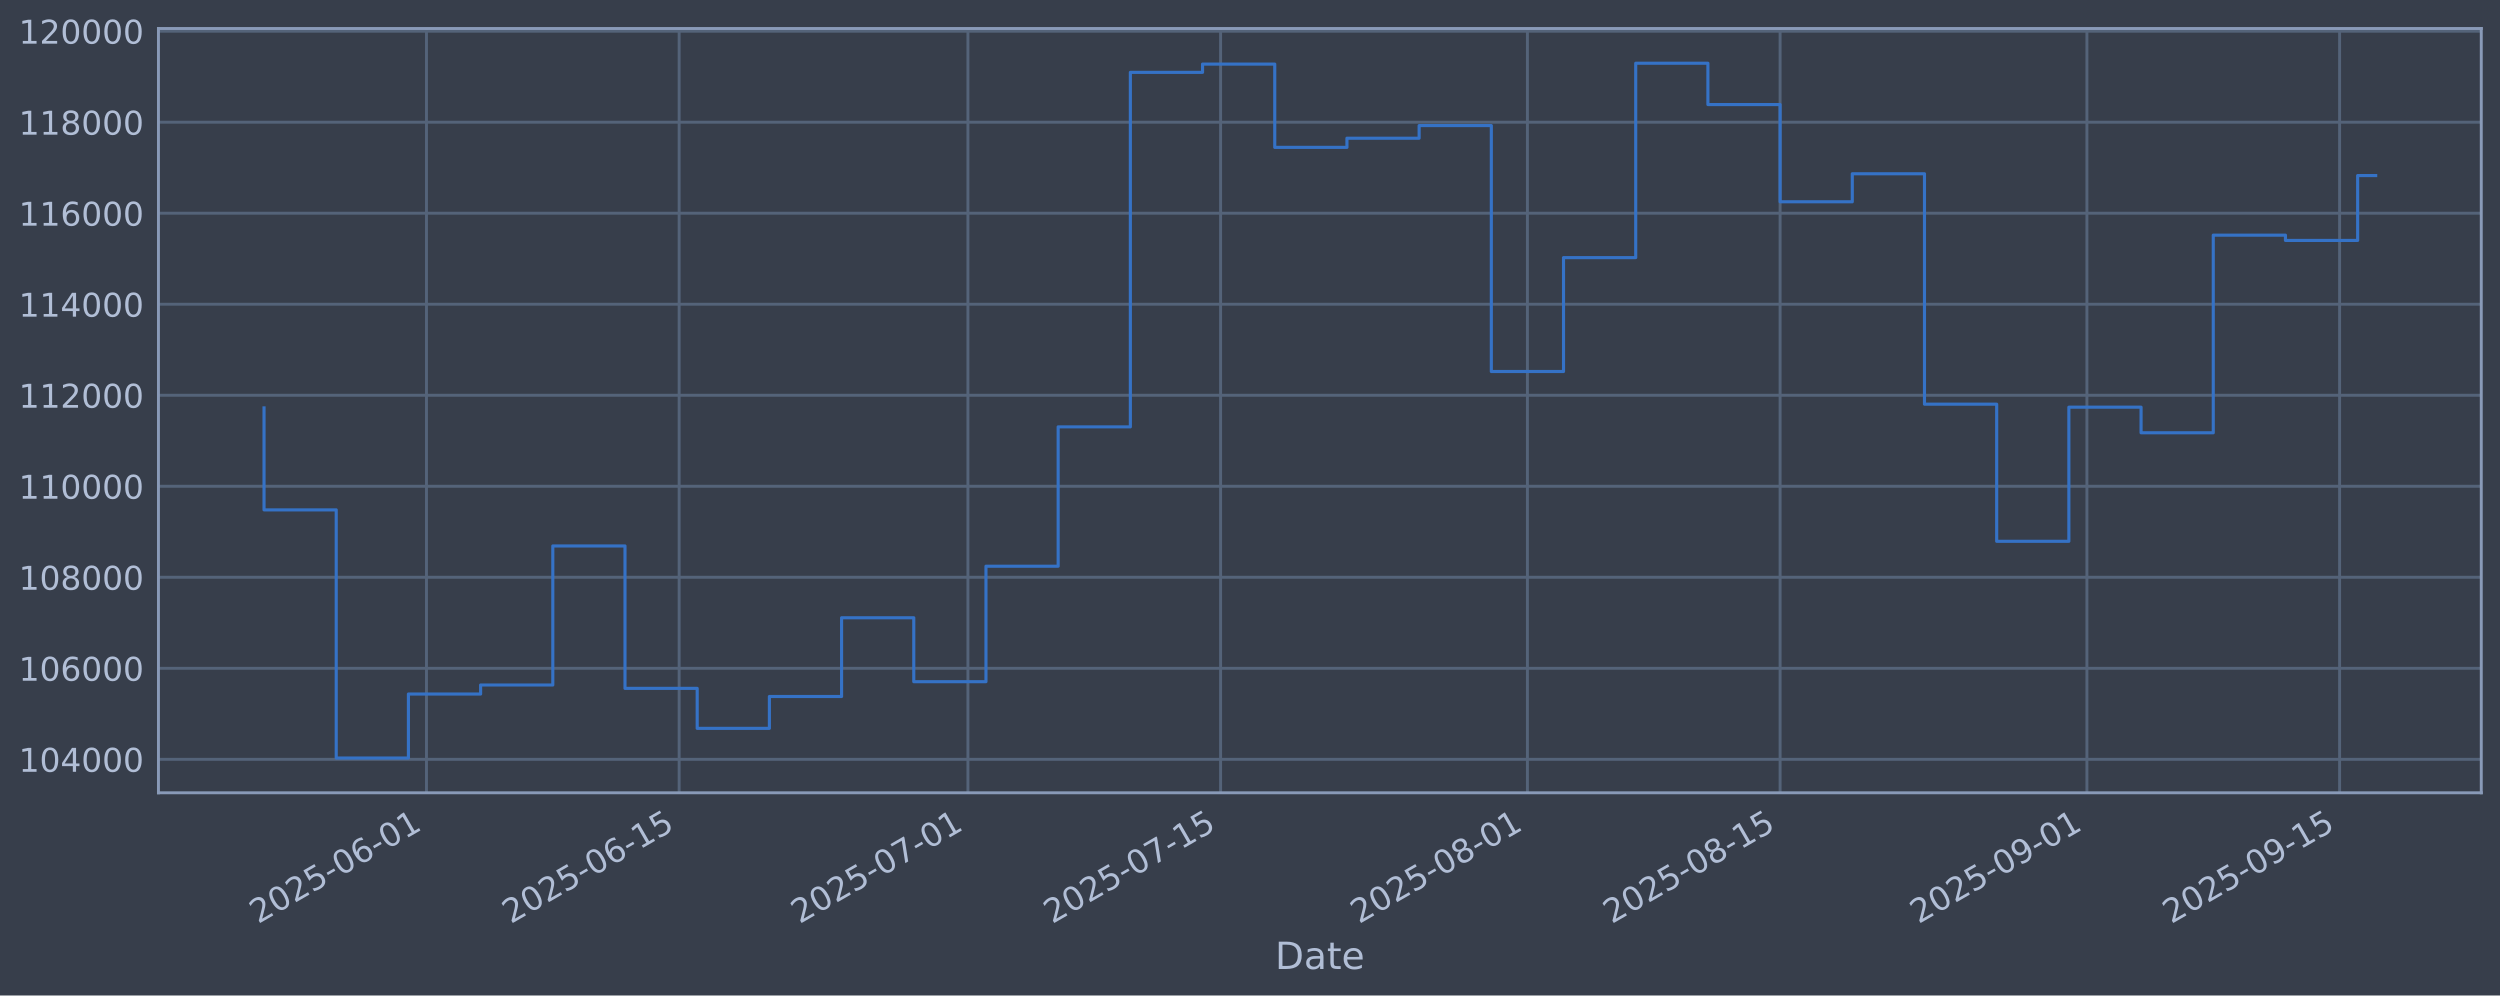
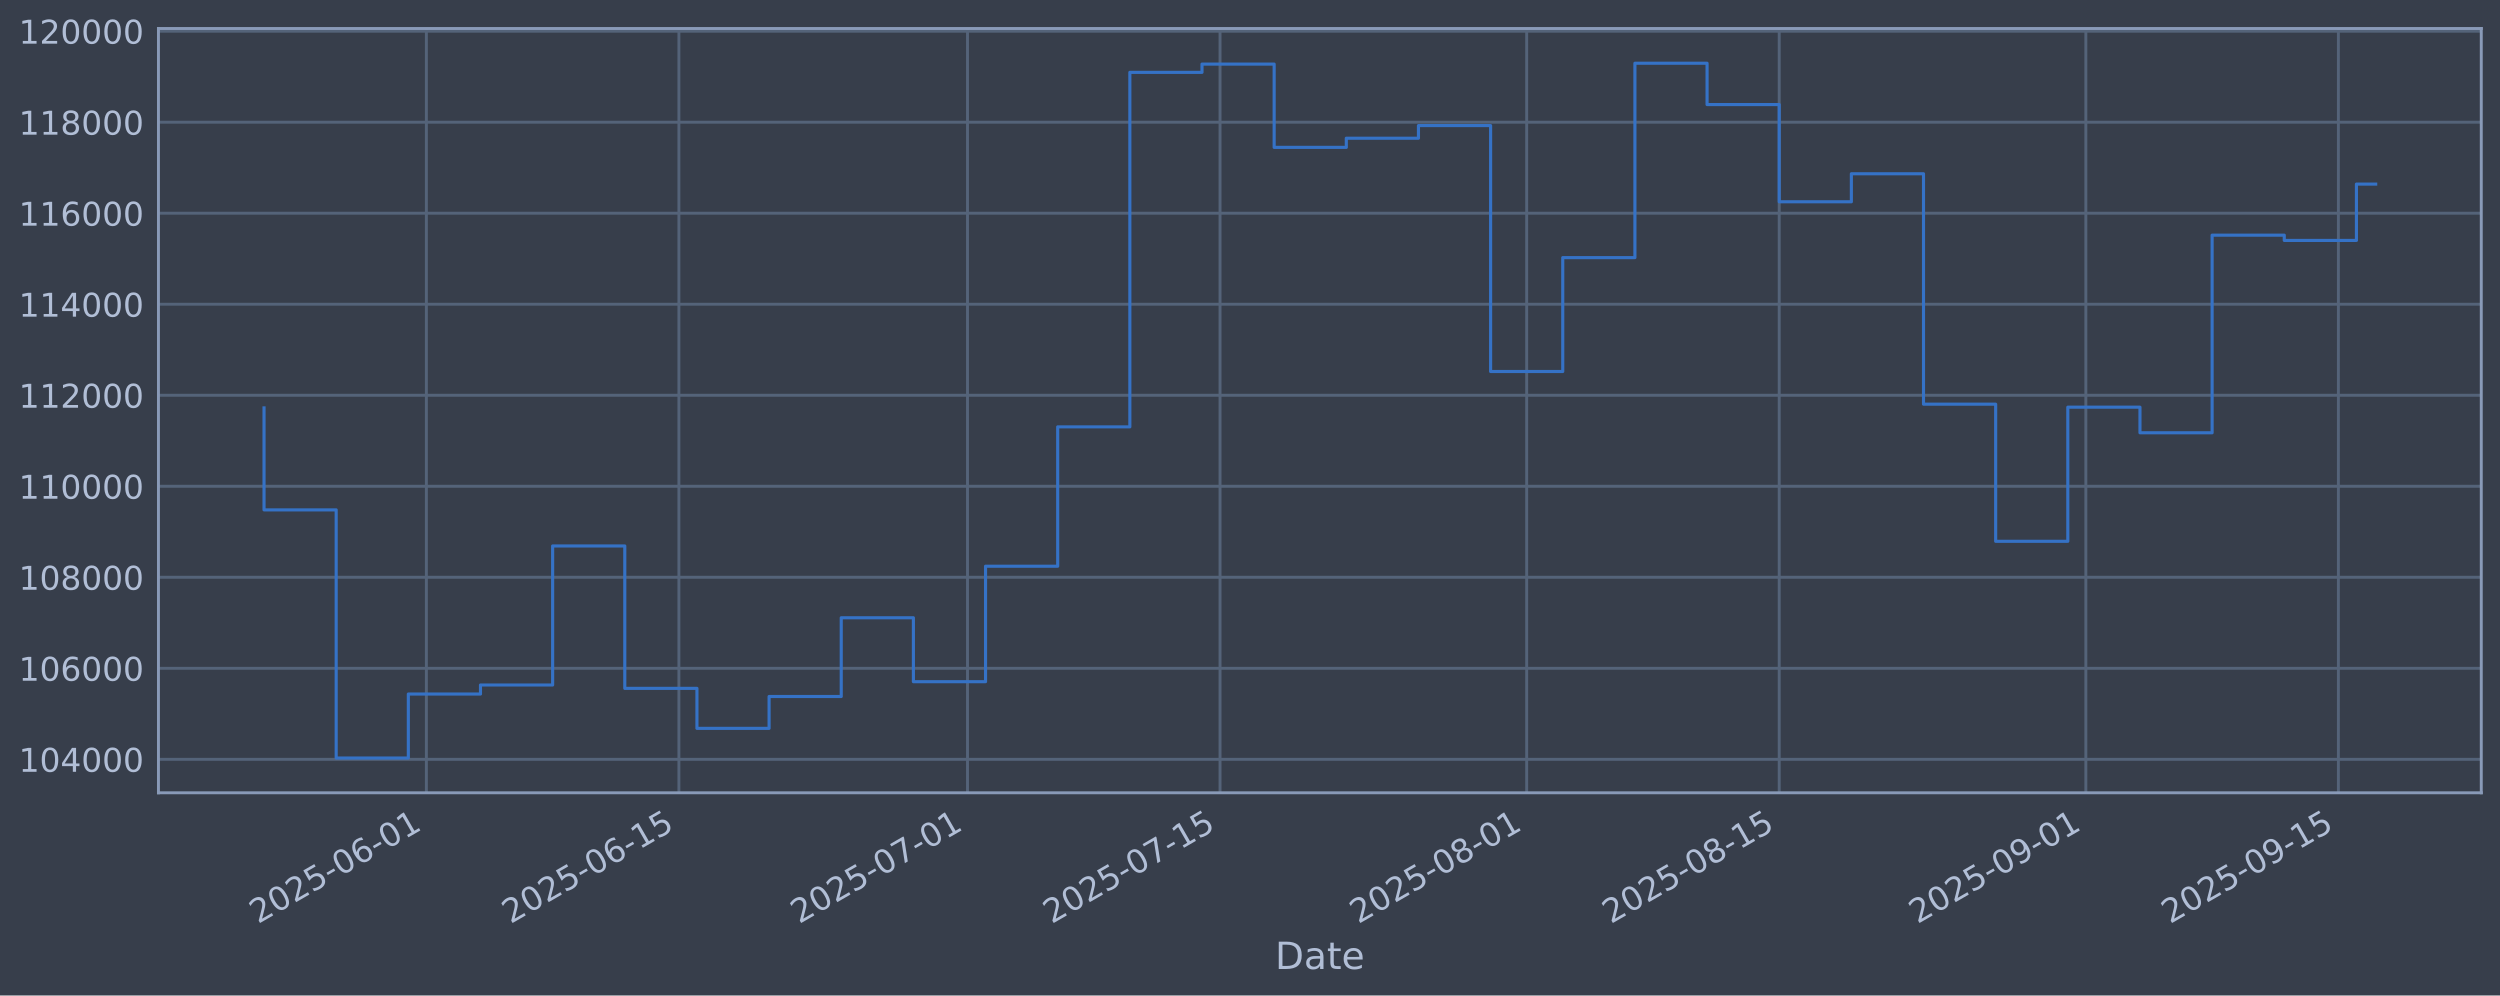
<svg xmlns="http://www.w3.org/2000/svg" xmlns:xlink="http://www.w3.org/1999/xlink" width="960.9pt" height="382.628pt" viewBox="0 0 960.9 382.628" version="1.1">
  <defs>
    <style type="text/css">*{stroke-linejoin: round; stroke-linecap: butt}</style>
  </defs>
  <g id="figure_1">
    <g id="patch_1">
      <path d="M 0 382.628  L 960.9 382.628  L 960.9 0  L 0 0  z " style="fill: #373e4b" />
    </g>
    <g id="axes_1">
      <g id="patch_2">
        <path d="M 60.901 304.718  L 953.701 304.718  L 953.701 10.958  L 60.901 10.958  z " style="fill: #373e4b" />
      </g>
      <g id="matplotlib.axis_1">
        <g id="xtick_1">
          <g id="line2d_1">
-             <path d="M 163.916 304.718  L 163.916 10.958  " clip-path="url(#pcb1941cfa7)" style="fill: none; stroke: #546379; stroke-width: 1.12; stroke-linecap: square" />
+             <path d="M 163.88 304.718  L 163.88 10.958  " clip-path="url(#p475e840b17)" style="fill: none; stroke: #546379; stroke-width: 1.12; stroke-linecap: square" />
          </g>
          <g id="line2d_2" />
          <g id="text_1">
-             <g style="fill: #b1bed6" transform="translate(99.1907 355.2226) rotate(-30) scale(0.126 -0.126)">
+             <g style="fill: #b1bed6" transform="translate(99.15406 355.2226) rotate(-30) scale(0.126 -0.126)">
              <defs>
                <path id="DejaVuSans-32" d="M 1228 531  L 3431 531  L 3431 0  L 469 0  L 469 531  Q 828 903 1448 1529  Q 2069 2156 2228 2338  Q 2531 2678 2651 2914  Q 2772 3150 2772 3378  Q 2772 3750 2511 3984  Q 2250 4219 1831 4219  Q 1534 4219 1204 4116  Q 875 4013 500 3803  L 500 4441  Q 881 4594 1212 4672  Q 1544 4750 1819 4750  Q 2544 4750 2975 4387  Q 3406 4025 3406 3419  Q 3406 3131 3298 2873  Q 3191 2616 2906 2266  Q 2828 2175 2409 1742  Q 1991 1309 1228 531  z " transform="scale(0.015625)" />
                <path id="DejaVuSans-30" d="M 2034 4250  Q 1547 4250 1301 3770  Q 1056 3291 1056 2328  Q 1056 1369 1301 889  Q 1547 409 2034 409  Q 2525 409 2770 889  Q 3016 1369 3016 2328  Q 3016 3291 2770 3770  Q 2525 4250 2034 4250  z M 2034 4750  Q 2819 4750 3233 4129  Q 3647 3509 3647 2328  Q 3647 1150 3233 529  Q 2819 -91 2034 -91  Q 1250 -91 836 529  Q 422 1150 422 2328  Q 422 3509 836 4129  Q 1250 4750 2034 4750  z " transform="scale(0.015625)" />
                <path id="DejaVuSans-35" d="M 691 4666  L 3169 4666  L 3169 4134  L 1269 4134  L 1269 2991  Q 1406 3038 1543 3061  Q 1681 3084 1819 3084  Q 2600 3084 3056 2656  Q 3513 2228 3513 1497  Q 3513 744 3044 326  Q 2575 -91 1722 -91  Q 1428 -91 1123 -41  Q 819 9 494 109  L 494 744  Q 775 591 1075 516  Q 1375 441 1709 441  Q 2250 441 2565 725  Q 2881 1009 2881 1497  Q 2881 1984 2565 2268  Q 2250 2553 1709 2553  Q 1456 2553 1204 2497  Q 953 2441 691 2322  L 691 4666  z " transform="scale(0.015625)" />
                <path id="DejaVuSans-2d" d="M 313 2009  L 1997 2009  L 1997 1497  L 313 1497  L 313 2009  z " transform="scale(0.015625)" />
                <path id="DejaVuSans-36" d="M 2113 2584  Q 1688 2584 1439 2293  Q 1191 2003 1191 1497  Q 1191 994 1439 701  Q 1688 409 2113 409  Q 2538 409 2786 701  Q 3034 994 3034 1497  Q 3034 2003 2786 2293  Q 2538 2584 2113 2584  z M 3366 4563  L 3366 3988  Q 3128 4100 2886 4159  Q 2644 4219 2406 4219  Q 1781 4219 1451 3797  Q 1122 3375 1075 2522  Q 1259 2794 1537 2939  Q 1816 3084 2150 3084  Q 2853 3084 3261 2657  Q 3669 2231 3669 1497  Q 3669 778 3244 343  Q 2819 -91 2113 -91  Q 1303 -91 875 529  Q 447 1150 447 2328  Q 447 3434 972 4092  Q 1497 4750 2381 4750  Q 2619 4750 2861 4703  Q 3103 4656 3366 4563  z " transform="scale(0.015625)" />
                <path id="DejaVuSans-31" d="M 794 531  L 1825 531  L 1825 4091  L 703 3866  L 703 4441  L 1819 4666  L 2450 4666  L 2450 531  L 3481 531  L 3481 0  L 794 0  L 794 531  z " transform="scale(0.015625)" />
              </defs>
              <use xlink:href="#DejaVuSans-32" />
              <use xlink:href="#DejaVuSans-30" transform="translate(63.62305 0)" />
              <use xlink:href="#DejaVuSans-32" transform="translate(127.2461 0)" />
              <use xlink:href="#DejaVuSans-35" transform="translate(190.8691 0)" />
              <use xlink:href="#DejaVuSans-2d" transform="translate(254.4922 0)" />
              <use xlink:href="#DejaVuSans-30" transform="translate(290.5762 0)" />
              <use xlink:href="#DejaVuSans-36" transform="translate(354.1992 0)" />
              <use xlink:href="#DejaVuSans-2d" transform="translate(417.8223 0)" />
              <use xlink:href="#DejaVuSans-30" transform="translate(453.9062 0)" />
              <use xlink:href="#DejaVuSans-31" transform="translate(517.5293 0)" />
            </g>
          </g>
        </g>
        <g id="xtick_2">
          <g id="line2d_3">
-             <path d="M 261.036 304.718  L 261.036 10.958  " clip-path="url(#pcb1941cfa7)" style="fill: none; stroke: #546379; stroke-width: 1.12; stroke-linecap: square" />
+             <path d="M 260.942 304.718  L 260.942 10.958  " clip-path="url(#p475e840b17)" style="fill: none; stroke: #546379; stroke-width: 1.12; stroke-linecap: square" />
          </g>
          <g id="line2d_4" />
          <g id="text_2">
-             <g style="fill: #b1bed6" transform="translate(196.3101 355.2226) rotate(-30) scale(0.126 -0.126)">
+             <g style="fill: #b1bed6" transform="translate(196.2164 355.2226) rotate(-30) scale(0.126 -0.126)">
              <use xlink:href="#DejaVuSans-32" />
              <use xlink:href="#DejaVuSans-30" transform="translate(63.62305 0)" />
              <use xlink:href="#DejaVuSans-32" transform="translate(127.2461 0)" />
              <use xlink:href="#DejaVuSans-35" transform="translate(190.8691 0)" />
              <use xlink:href="#DejaVuSans-2d" transform="translate(254.4922 0)" />
              <use xlink:href="#DejaVuSans-30" transform="translate(290.5762 0)" />
              <use xlink:href="#DejaVuSans-36" transform="translate(354.1992 0)" />
              <use xlink:href="#DejaVuSans-2d" transform="translate(417.8223 0)" />
              <use xlink:href="#DejaVuSans-31" transform="translate(453.9062 0)" />
              <use xlink:href="#DejaVuSans-35" transform="translate(517.5293 0)" />
            </g>
          </g>
        </g>
        <g id="xtick_3">
          <g id="line2d_5">
-             <path d="M 372.029 304.718  L 372.029 10.958  " clip-path="url(#pcb1941cfa7)" style="fill: none; stroke: #546379; stroke-width: 1.12; stroke-linecap: square" />
+             <path d="M 371.87 304.718  L 371.87 10.958  " clip-path="url(#p475e840b17)" style="fill: none; stroke: #546379; stroke-width: 1.12; stroke-linecap: square" />
          </g>
          <g id="line2d_6" />
          <g id="text_3">
-             <g style="fill: #b1bed6" transform="translate(307.3037 355.2226) rotate(-30) scale(0.126 -0.126)">
+             <g style="fill: #b1bed6" transform="translate(307.1449 355.2226) rotate(-30) scale(0.126 -0.126)">
              <defs>
                <path id="DejaVuSans-37" d="M 525 4666  L 3525 4666  L 3525 4397  L 1831 0  L 1172 0  L 2766 4134  L 525 4134  L 525 4666  z " transform="scale(0.015625)" />
              </defs>
              <use xlink:href="#DejaVuSans-32" />
              <use xlink:href="#DejaVuSans-30" transform="translate(63.62305 0)" />
              <use xlink:href="#DejaVuSans-32" transform="translate(127.2461 0)" />
              <use xlink:href="#DejaVuSans-35" transform="translate(190.8691 0)" />
              <use xlink:href="#DejaVuSans-2d" transform="translate(254.4922 0)" />
              <use xlink:href="#DejaVuSans-30" transform="translate(290.5762 0)" />
              <use xlink:href="#DejaVuSans-37" transform="translate(354.1992 0)" />
              <use xlink:href="#DejaVuSans-2d" transform="translate(417.8223 0)" />
              <use xlink:href="#DejaVuSans-30" transform="translate(453.9062 0)" />
              <use xlink:href="#DejaVuSans-31" transform="translate(517.5293 0)" />
            </g>
          </g>
        </g>
        <g id="xtick_4">
          <g id="line2d_7">
-             <path d="M 469.149 304.718  L 469.149 10.958  " clip-path="url(#pcb1941cfa7)" style="fill: none; stroke: #546379; stroke-width: 1.12; stroke-linecap: square" />
+             <path d="M 468.933 304.718  L 468.933 10.958  " clip-path="url(#p475e840b17)" style="fill: none; stroke: #546379; stroke-width: 1.12; stroke-linecap: square" />
          </g>
          <g id="line2d_8" />
          <g id="text_4">
-             <g style="fill: #b1bed6" transform="translate(404.4231 355.2226) rotate(-30) scale(0.126 -0.126)">
+             <g style="fill: #b1bed6" transform="translate(404.2073 355.2226) rotate(-30) scale(0.126 -0.126)">
              <use xlink:href="#DejaVuSans-32" />
              <use xlink:href="#DejaVuSans-30" transform="translate(63.62305 0)" />
              <use xlink:href="#DejaVuSans-32" transform="translate(127.2461 0)" />
              <use xlink:href="#DejaVuSans-35" transform="translate(190.8691 0)" />
              <use xlink:href="#DejaVuSans-2d" transform="translate(254.4922 0)" />
              <use xlink:href="#DejaVuSans-30" transform="translate(290.5762 0)" />
              <use xlink:href="#DejaVuSans-37" transform="translate(354.1992 0)" />
              <use xlink:href="#DejaVuSans-2d" transform="translate(417.8223 0)" />
              <use xlink:href="#DejaVuSans-31" transform="translate(453.9062 0)" />
              <use xlink:href="#DejaVuSans-35" transform="translate(517.5293 0)" />
            </g>
          </g>
        </g>
        <g id="xtick_5">
          <g id="line2d_9">
-             <path d="M 587.079 304.718  L 587.079 10.958  " clip-path="url(#pcb1941cfa7)" style="fill: none; stroke: #546379; stroke-width: 1.12; stroke-linecap: square" />
+             <path d="M 586.794 304.718  L 586.794 10.958  " clip-path="url(#p475e840b17)" style="fill: none; stroke: #546379; stroke-width: 1.12; stroke-linecap: square" />
          </g>
          <g id="line2d_10" />
          <g id="text_5">
-             <g style="fill: #b1bed6" transform="translate(522.3537 355.2226) rotate(-30) scale(0.126 -0.126)">
+             <g style="fill: #b1bed6" transform="translate(522.0688 355.2226) rotate(-30) scale(0.126 -0.126)">
              <defs>
                <path id="DejaVuSans-38" d="M 2034 2216  Q 1584 2216 1326 1975  Q 1069 1734 1069 1313  Q 1069 891 1326 650  Q 1584 409 2034 409  Q 2484 409 2743 651  Q 3003 894 3003 1313  Q 3003 1734 2745 1975  Q 2488 2216 2034 2216  z M 1403 2484  Q 997 2584 770 2862  Q 544 3141 544 3541  Q 544 4100 942 4425  Q 1341 4750 2034 4750  Q 2731 4750 3128 4425  Q 3525 4100 3525 3541  Q 3525 3141 3298 2862  Q 3072 2584 2669 2484  Q 3125 2378 3379 2068  Q 3634 1759 3634 1313  Q 3634 634 3220 271  Q 2806 -91 2034 -91  Q 1263 -91 848 271  Q 434 634 434 1313  Q 434 1759 690 2068  Q 947 2378 1403 2484  z M 1172 3481  Q 1172 3119 1398 2916  Q 1625 2713 2034 2713  Q 2441 2713 2670 2916  Q 2900 3119 2900 3481  Q 2900 3844 2670 4047  Q 2441 4250 2034 4250  Q 1625 4250 1398 4047  Q 1172 3844 1172 3481  z " transform="scale(0.015625)" />
              </defs>
              <use xlink:href="#DejaVuSans-32" />
              <use xlink:href="#DejaVuSans-30" transform="translate(63.62305 0)" />
              <use xlink:href="#DejaVuSans-32" transform="translate(127.2461 0)" />
              <use xlink:href="#DejaVuSans-35" transform="translate(190.8691 0)" />
              <use xlink:href="#DejaVuSans-2d" transform="translate(254.4922 0)" />
              <use xlink:href="#DejaVuSans-30" transform="translate(290.5762 0)" />
              <use xlink:href="#DejaVuSans-38" transform="translate(354.1992 0)" />
              <use xlink:href="#DejaVuSans-2d" transform="translate(417.8223 0)" />
              <use xlink:href="#DejaVuSans-30" transform="translate(453.9062 0)" />
              <use xlink:href="#DejaVuSans-31" transform="translate(517.5293 0)" />
            </g>
          </g>
        </g>
        <g id="xtick_6">
          <g id="line2d_11">
-             <path d="M 684.199 304.718  L 684.199 10.958  " clip-path="url(#pcb1941cfa7)" style="fill: none; stroke: #546379; stroke-width: 1.12; stroke-linecap: square" />
+             <path d="M 683.857 304.718  L 683.857 10.958  " clip-path="url(#p475e840b17)" style="fill: none; stroke: #546379; stroke-width: 1.12; stroke-linecap: square" />
          </g>
          <g id="line2d_12" />
          <g id="text_6">
-             <g style="fill: #b1bed6" transform="translate(619.4731 355.2226) rotate(-30) scale(0.126 -0.126)">
+             <g style="fill: #b1bed6" transform="translate(619.1311 355.2226) rotate(-30) scale(0.126 -0.126)">
              <use xlink:href="#DejaVuSans-32" />
              <use xlink:href="#DejaVuSans-30" transform="translate(63.62305 0)" />
              <use xlink:href="#DejaVuSans-32" transform="translate(127.2461 0)" />
              <use xlink:href="#DejaVuSans-35" transform="translate(190.8691 0)" />
              <use xlink:href="#DejaVuSans-2d" transform="translate(254.4922 0)" />
              <use xlink:href="#DejaVuSans-30" transform="translate(290.5762 0)" />
              <use xlink:href="#DejaVuSans-38" transform="translate(354.1992 0)" />
              <use xlink:href="#DejaVuSans-2d" transform="translate(417.8223 0)" />
              <use xlink:href="#DejaVuSans-31" transform="translate(453.9062 0)" />
              <use xlink:href="#DejaVuSans-35" transform="translate(517.5293 0)" />
            </g>
          </g>
        </g>
        <g id="xtick_7">
          <g id="line2d_13">
-             <path d="M 802.129 304.718  L 802.129 10.958  " clip-path="url(#pcb1941cfa7)" style="fill: none; stroke: #546379; stroke-width: 1.12; stroke-linecap: square" />
+             <path d="M 801.718 304.718  L 801.718 10.958  " clip-path="url(#p475e840b17)" style="fill: none; stroke: #546379; stroke-width: 1.12; stroke-linecap: square" />
          </g>
          <g id="line2d_14" />
          <g id="text_7">
-             <g style="fill: #b1bed6" transform="translate(737.4038 355.2226) rotate(-30) scale(0.126 -0.126)">
+             <g style="fill: #b1bed6" transform="translate(736.9926 355.2226) rotate(-30) scale(0.126 -0.126)">
              <defs>
                <path id="DejaVuSans-39" d="M 703 97  L 703 672  Q 941 559 1184 500  Q 1428 441 1663 441  Q 2288 441 2617 861  Q 2947 1281 2994 2138  Q 2813 1869 2534 1725  Q 2256 1581 1919 1581  Q 1219 1581 811 2004  Q 403 2428 403 3163  Q 403 3881 828 4315  Q 1253 4750 1959 4750  Q 2769 4750 3195 4129  Q 3622 3509 3622 2328  Q 3622 1225 3098 567  Q 2575 -91 1691 -91  Q 1453 -91 1209 -44  Q 966 3 703 97  z M 1959 2075  Q 2384 2075 2632 2365  Q 2881 2656 2881 3163  Q 2881 3666 2632 3958  Q 2384 4250 1959 4250  Q 1534 4250 1286 3958  Q 1038 3666 1038 3163  Q 1038 2656 1286 2365  Q 1534 2075 1959 2075  z " transform="scale(0.015625)" />
              </defs>
              <use xlink:href="#DejaVuSans-32" />
              <use xlink:href="#DejaVuSans-30" transform="translate(63.62305 0)" />
              <use xlink:href="#DejaVuSans-32" transform="translate(127.2461 0)" />
              <use xlink:href="#DejaVuSans-35" transform="translate(190.8691 0)" />
              <use xlink:href="#DejaVuSans-2d" transform="translate(254.4922 0)" />
              <use xlink:href="#DejaVuSans-30" transform="translate(290.5762 0)" />
              <use xlink:href="#DejaVuSans-39" transform="translate(354.1992 0)" />
              <use xlink:href="#DejaVuSans-2d" transform="translate(417.8223 0)" />
              <use xlink:href="#DejaVuSans-30" transform="translate(453.9062 0)" />
              <use xlink:href="#DejaVuSans-31" transform="translate(517.5293 0)" />
            </g>
          </g>
        </g>
        <g id="xtick_8">
          <g id="line2d_15">
-             <path d="M 899.249 304.718  L 899.249 10.958  " clip-path="url(#pcb1941cfa7)" style="fill: none; stroke: #546379; stroke-width: 1.12; stroke-linecap: square" />
+             <path d="M 898.781 304.718  L 898.781 10.958  " clip-path="url(#p475e840b17)" style="fill: none; stroke: #546379; stroke-width: 1.12; stroke-linecap: square" />
          </g>
          <g id="line2d_16" />
          <g id="text_8">
-             <g style="fill: #b1bed6" transform="translate(834.5232 355.2226) rotate(-30) scale(0.126 -0.126)">
+             <g style="fill: #b1bed6" transform="translate(834.055 355.2226) rotate(-30) scale(0.126 -0.126)">
              <use xlink:href="#DejaVuSans-32" />
              <use xlink:href="#DejaVuSans-30" transform="translate(63.62305 0)" />
              <use xlink:href="#DejaVuSans-32" transform="translate(127.2461 0)" />
              <use xlink:href="#DejaVuSans-35" transform="translate(190.8691 0)" />
              <use xlink:href="#DejaVuSans-2d" transform="translate(254.4922 0)" />
              <use xlink:href="#DejaVuSans-30" transform="translate(290.5762 0)" />
              <use xlink:href="#DejaVuSans-39" transform="translate(354.1992 0)" />
              <use xlink:href="#DejaVuSans-2d" transform="translate(417.8223 0)" />
              <use xlink:href="#DejaVuSans-31" transform="translate(453.9062 0)" />
              <use xlink:href="#DejaVuSans-35" transform="translate(517.5293 0)" />
            </g>
          </g>
        </g>
        <g id="text_9">
          <g style="fill: #b1bed6" transform="translate(490.0914 372.4337) scale(0.144 -0.144)">
            <defs>
              <path id="DejaVuSans-44" d="M 1259 4147  L 1259 519  L 2022 519  Q 2988 519 3436 956  Q 3884 1394 3884 2338  Q 3884 3275 3436 3711  Q 2988 4147 2022 4147  L 1259 4147  z M 628 4666  L 1925 4666  Q 3281 4666 3915 4102  Q 4550 3538 4550 2338  Q 4550 1131 3912 565  Q 3275 0 1925 0  L 628 0  L 628 4666  z " transform="scale(0.015625)" />
              <path id="DejaVuSans-61" d="M 2194 1759  Q 1497 1759 1228 1600  Q 959 1441 959 1056  Q 959 750 1161 570  Q 1363 391 1709 391  Q 2188 391 2477 730  Q 2766 1069 2766 1631  L 2766 1759  L 2194 1759  z M 3341 1997  L 3341 0  L 2766 0  L 2766 531  Q 2569 213 2275 61  Q 1981 -91 1556 -91  Q 1019 -91 701 211  Q 384 513 384 1019  Q 384 1609 779 1909  Q 1175 2209 1959 2209  L 2766 2209  L 2766 2266  Q 2766 2663 2505 2880  Q 2244 3097 1772 3097  Q 1472 3097 1187 3025  Q 903 2953 641 2809  L 641 3341  Q 956 3463 1253 3523  Q 1550 3584 1831 3584  Q 2591 3584 2966 3190  Q 3341 2797 3341 1997  z " transform="scale(0.015625)" />
              <path id="DejaVuSans-74" d="M 1172 4494  L 1172 3500  L 2356 3500  L 2356 3053  L 1172 3053  L 1172 1153  Q 1172 725 1289 603  Q 1406 481 1766 481  L 2356 481  L 2356 0  L 1766 0  Q 1100 0 847 248  Q 594 497 594 1153  L 594 3053  L 172 3053  L 172 3500  L 594 3500  L 594 4494  L 1172 4494  z " transform="scale(0.015625)" />
              <path id="DejaVuSans-65" d="M 3597 1894  L 3597 1613  L 953 1613  Q 991 1019 1311 708  Q 1631 397 2203 397  Q 2534 397 2845 478  Q 3156 559 3463 722  L 3463 178  Q 3153 47 2828 -22  Q 2503 -91 2169 -91  Q 1331 -91 842 396  Q 353 884 353 1716  Q 353 2575 817 3079  Q 1281 3584 2069 3584  Q 2775 3584 3186 3129  Q 3597 2675 3597 1894  z M 3022 2063  Q 3016 2534 2758 2815  Q 2500 3097 2075 3097  Q 1594 3097 1305 2825  Q 1016 2553 972 2059  L 3022 2063  z " transform="scale(0.015625)" />
            </defs>
            <use xlink:href="#DejaVuSans-44" />
            <use xlink:href="#DejaVuSans-61" transform="translate(77.00195 0)" />
            <use xlink:href="#DejaVuSans-74" transform="translate(138.2812 0)" />
            <use xlink:href="#DejaVuSans-65" transform="translate(177.4902 0)" />
          </g>
        </g>
      </g>
      <g id="matplotlib.axis_2">
        <g id="ytick_1">
          <g id="line2d_17">
-             <path d="M 60.901 291.85  L 953.701 291.85  " clip-path="url(#pcb1941cfa7)" style="fill: none; stroke: #546379; stroke-width: 1.12; stroke-linecap: square" />
+             <path d="M 60.901 291.85  L 953.701 291.85  " clip-path="url(#p475e840b17)" style="fill: none; stroke: #546379; stroke-width: 1.12; stroke-linecap: square" />
          </g>
          <g id="line2d_18" />
          <g id="text_10">
            <g style="fill: #b1bed6" transform="translate(7.2 296.6367) scale(0.126 -0.126)">
              <defs>
                <path id="DejaVuSans-34" d="M 2419 4116  L 825 1625  L 2419 1625  L 2419 4116  z M 2253 4666  L 3047 4666  L 3047 1625  L 3713 1625  L 3713 1100  L 3047 1100  L 3047 0  L 2419 0  L 2419 1100  L 313 1100  L 313 1709  L 2253 4666  z " transform="scale(0.015625)" />
              </defs>
              <use xlink:href="#DejaVuSans-31" />
              <use xlink:href="#DejaVuSans-30" transform="translate(63.62305 0)" />
              <use xlink:href="#DejaVuSans-34" transform="translate(127.2461 0)" />
              <use xlink:href="#DejaVuSans-30" transform="translate(190.8691 0)" />
              <use xlink:href="#DejaVuSans-30" transform="translate(254.4922 0)" />
              <use xlink:href="#DejaVuSans-30" transform="translate(318.1152 0)" />
            </g>
          </g>
        </g>
        <g id="ytick_2">
          <g id="line2d_19">
-             <path d="M 60.901 256.867  L 953.701 256.867  " clip-path="url(#pcb1941cfa7)" style="fill: none; stroke: #546379; stroke-width: 1.12; stroke-linecap: square" />
+             <path d="M 60.901 256.867  L 953.701 256.867  " clip-path="url(#p475e840b17)" style="fill: none; stroke: #546379; stroke-width: 1.12; stroke-linecap: square" />
          </g>
          <g id="line2d_20" />
          <g id="text_11">
            <g style="fill: #b1bed6" transform="translate(7.2 261.6538) scale(0.126 -0.126)">
              <use xlink:href="#DejaVuSans-31" />
              <use xlink:href="#DejaVuSans-30" transform="translate(63.62305 0)" />
              <use xlink:href="#DejaVuSans-36" transform="translate(127.2461 0)" />
              <use xlink:href="#DejaVuSans-30" transform="translate(190.8691 0)" />
              <use xlink:href="#DejaVuSans-30" transform="translate(254.4922 0)" />
              <use xlink:href="#DejaVuSans-30" transform="translate(318.1152 0)" />
            </g>
          </g>
        </g>
        <g id="ytick_3">
          <g id="line2d_21">
-             <path d="M 60.901 221.884  L 953.701 221.884  " clip-path="url(#pcb1941cfa7)" style="fill: none; stroke: #546379; stroke-width: 1.12; stroke-linecap: square" />
+             <path d="M 60.901 221.884  L 953.701 221.884  " clip-path="url(#p475e840b17)" style="fill: none; stroke: #546379; stroke-width: 1.12; stroke-linecap: square" />
          </g>
          <g id="line2d_22" />
          <g id="text_12">
            <g style="fill: #b1bed6" transform="translate(7.2 226.671) scale(0.126 -0.126)">
              <use xlink:href="#DejaVuSans-31" />
              <use xlink:href="#DejaVuSans-30" transform="translate(63.62305 0)" />
              <use xlink:href="#DejaVuSans-38" transform="translate(127.2461 0)" />
              <use xlink:href="#DejaVuSans-30" transform="translate(190.8691 0)" />
              <use xlink:href="#DejaVuSans-30" transform="translate(254.4922 0)" />
              <use xlink:href="#DejaVuSans-30" transform="translate(318.1152 0)" />
            </g>
          </g>
        </g>
        <g id="ytick_4">
          <g id="line2d_23">
-             <path d="M 60.901 186.901  L 953.701 186.901  " clip-path="url(#pcb1941cfa7)" style="fill: none; stroke: #546379; stroke-width: 1.12; stroke-linecap: square" />
+             <path d="M 60.901 186.901  L 953.701 186.901  " clip-path="url(#p475e840b17)" style="fill: none; stroke: #546379; stroke-width: 1.12; stroke-linecap: square" />
          </g>
          <g id="line2d_24" />
          <g id="text_13">
            <g style="fill: #b1bed6" transform="translate(7.2 191.6882) scale(0.126 -0.126)">
              <use xlink:href="#DejaVuSans-31" />
              <use xlink:href="#DejaVuSans-31" transform="translate(63.62305 0)" />
              <use xlink:href="#DejaVuSans-30" transform="translate(127.2461 0)" />
              <use xlink:href="#DejaVuSans-30" transform="translate(190.8691 0)" />
              <use xlink:href="#DejaVuSans-30" transform="translate(254.4922 0)" />
              <use xlink:href="#DejaVuSans-30" transform="translate(318.1152 0)" />
            </g>
          </g>
        </g>
        <g id="ytick_5">
          <g id="line2d_25">
-             <path d="M 60.901 151.918  L 953.701 151.918  " clip-path="url(#pcb1941cfa7)" style="fill: none; stroke: #546379; stroke-width: 1.12; stroke-linecap: square" />
+             <path d="M 60.901 151.918  L 953.701 151.918  " clip-path="url(#p475e840b17)" style="fill: none; stroke: #546379; stroke-width: 1.12; stroke-linecap: square" />
          </g>
          <g id="line2d_26" />
          <g id="text_14">
            <g style="fill: #b1bed6" transform="translate(7.2 156.7053) scale(0.126 -0.126)">
              <use xlink:href="#DejaVuSans-31" />
              <use xlink:href="#DejaVuSans-31" transform="translate(63.62305 0)" />
              <use xlink:href="#DejaVuSans-32" transform="translate(127.2461 0)" />
              <use xlink:href="#DejaVuSans-30" transform="translate(190.8691 0)" />
              <use xlink:href="#DejaVuSans-30" transform="translate(254.4922 0)" />
              <use xlink:href="#DejaVuSans-30" transform="translate(318.1152 0)" />
            </g>
          </g>
        </g>
        <g id="ytick_6">
          <g id="line2d_27">
-             <path d="M 60.901 116.936  L 953.701 116.936  " clip-path="url(#pcb1941cfa7)" style="fill: none; stroke: #546379; stroke-width: 1.12; stroke-linecap: square" />
+             <path d="M 60.901 116.936  L 953.701 116.936  " clip-path="url(#p475e840b17)" style="fill: none; stroke: #546379; stroke-width: 1.12; stroke-linecap: square" />
          </g>
          <g id="line2d_28" />
          <g id="text_15">
            <g style="fill: #b1bed6" transform="translate(7.2 121.7225) scale(0.126 -0.126)">
              <use xlink:href="#DejaVuSans-31" />
              <use xlink:href="#DejaVuSans-31" transform="translate(63.62305 0)" />
              <use xlink:href="#DejaVuSans-34" transform="translate(127.2461 0)" />
              <use xlink:href="#DejaVuSans-30" transform="translate(190.8691 0)" />
              <use xlink:href="#DejaVuSans-30" transform="translate(254.4922 0)" />
              <use xlink:href="#DejaVuSans-30" transform="translate(318.1152 0)" />
            </g>
          </g>
        </g>
        <g id="ytick_7">
          <g id="line2d_29">
-             <path d="M 60.901 81.953  L 953.701 81.953  " clip-path="url(#pcb1941cfa7)" style="fill: none; stroke: #546379; stroke-width: 1.12; stroke-linecap: square" />
+             <path d="M 60.901 81.953  L 953.701 81.953  " clip-path="url(#p475e840b17)" style="fill: none; stroke: #546379; stroke-width: 1.12; stroke-linecap: square" />
          </g>
          <g id="line2d_30" />
          <g id="text_16">
            <g style="fill: #b1bed6" transform="translate(7.2 86.73969) scale(0.126 -0.126)">
              <use xlink:href="#DejaVuSans-31" />
              <use xlink:href="#DejaVuSans-31" transform="translate(63.62305 0)" />
              <use xlink:href="#DejaVuSans-36" transform="translate(127.2461 0)" />
              <use xlink:href="#DejaVuSans-30" transform="translate(190.8691 0)" />
              <use xlink:href="#DejaVuSans-30" transform="translate(254.4922 0)" />
              <use xlink:href="#DejaVuSans-30" transform="translate(318.1152 0)" />
            </g>
          </g>
        </g>
        <g id="ytick_8">
          <g id="line2d_31">
-             <path d="M 60.901 46.97  L 953.701 46.97  " clip-path="url(#pcb1941cfa7)" style="fill: none; stroke: #546379; stroke-width: 1.12; stroke-linecap: square" />
+             <path d="M 60.901 46.97  L 953.701 46.97  " clip-path="url(#p475e840b17)" style="fill: none; stroke: #546379; stroke-width: 1.12; stroke-linecap: square" />
          </g>
          <g id="line2d_32" />
          <g id="text_17">
            <g style="fill: #b1bed6" transform="translate(7.2 51.75686) scale(0.126 -0.126)">
              <use xlink:href="#DejaVuSans-31" />
              <use xlink:href="#DejaVuSans-31" transform="translate(63.62305 0)" />
              <use xlink:href="#DejaVuSans-38" transform="translate(127.2461 0)" />
              <use xlink:href="#DejaVuSans-30" transform="translate(190.8691 0)" />
              <use xlink:href="#DejaVuSans-30" transform="translate(254.4922 0)" />
              <use xlink:href="#DejaVuSans-30" transform="translate(318.1152 0)" />
            </g>
          </g>
        </g>
        <g id="ytick_9">
          <g id="line2d_33">
-             <path d="M 60.901 11.987  L 953.701 11.987  " clip-path="url(#pcb1941cfa7)" style="fill: none; stroke: #546379; stroke-width: 1.12; stroke-linecap: square" />
+             <path d="M 60.901 11.987  L 953.701 11.987  " clip-path="url(#p475e840b17)" style="fill: none; stroke: #546379; stroke-width: 1.12; stroke-linecap: square" />
          </g>
          <g id="line2d_34" />
          <g id="text_18">
            <g style="fill: #b1bed6" transform="translate(7.2 16.77403) scale(0.126 -0.126)">
              <use xlink:href="#DejaVuSans-31" />
              <use xlink:href="#DejaVuSans-32" transform="translate(63.62305 0)" />
              <use xlink:href="#DejaVuSans-30" transform="translate(127.2461 0)" />
              <use xlink:href="#DejaVuSans-30" transform="translate(190.8691 0)" />
              <use xlink:href="#DejaVuSans-30" transform="translate(254.4922 0)" />
              <use xlink:href="#DejaVuSans-30" transform="translate(318.1152 0)" />
            </g>
          </g>
        </g>
      </g>
      <g id="line2d_35">
-         <path d="M 101.482 156.778  L 101.482 195.974  L 129.231 195.974  L 129.231 291.366  L 156.979 291.366  L 156.979 266.759  L 184.728 266.759  L 184.728 263.286  L 212.476 263.286  L 212.476 209.841  L 240.224 209.841  L 240.224 264.586  L 267.973 264.586  L 267.973 279.95  L 295.721 279.95  L 295.721 267.706  L 323.469 267.706  L 323.469 237.446  L 351.218 237.446  L 351.218 262.012  L 378.966 262.012  L 378.966 217.631  L 406.715 217.631  L 406.715 164.07  L 434.463 164.07  L 434.463 27.81  L 462.211 27.81  L 462.211 24.636  L 489.96 24.636  L 489.96 56.646  L 517.708 56.646  L 517.708 53.121  L 545.457 53.121  L 545.457 48.272  L 573.205 48.272  L 573.205 142.793  L 600.953 142.793  L 600.953 99.016  L 628.702 99.016  L 628.702 24.311  L 656.45 24.311  L 656.45 40.185  L 684.199 40.185  L 684.199 77.56  L 711.947 77.56  L 711.947 66.788  L 739.695 66.788  L 739.695 155.356  L 767.444 155.356  L 767.444 208.052  L 795.192 208.052  L 795.192 156.509  L 822.941 156.509  L 822.941 166.341  L 850.689 166.341  L 850.689 90.389  L 878.437 90.389  L 878.437 92.406  L 906.186 92.406  L 906.186 67.486  L 913.119 67.486  " clip-path="url(#pcb1941cfa7)" style="fill: none; stroke: #3572c6; stroke-width: 1.2; stroke-linecap: square" />
+         <path d="M 101.482 156.778  L 101.482 195.974  L 129.214 195.974  L 129.214 291.366  L 156.947 291.366  L 156.947 266.759  L 184.679 266.759  L 184.679 263.286  L 212.411 263.286  L 212.411 209.841  L 240.143 209.841  L 240.143 264.586  L 267.875 264.586  L 267.875 279.95  L 295.607 279.95  L 295.607 267.706  L 323.339 267.706  L 323.339 237.446  L 351.071 237.446  L 351.071 262.012  L 378.803 262.012  L 378.803 217.631  L 406.536 217.631  L 406.536 164.07  L 434.268 164.07  L 434.268 27.81  L 462 27.81  L 462 24.636  L 489.732 24.636  L 489.732 56.646  L 517.464 56.646  L 517.464 53.121  L 545.196 53.121  L 545.196 48.272  L 572.928 48.272  L 572.928 142.793  L 600.66 142.793  L 600.66 99.016  L 628.392 99.016  L 628.392 24.311  L 656.125 24.311  L 656.125 40.185  L 683.857 40.185  L 683.857 77.56  L 711.589 77.56  L 711.589 66.788  L 739.321 66.788  L 739.321 155.356  L 767.053 155.356  L 767.053 208.052  L 794.785 208.052  L 794.785 156.509  L 822.517 156.509  L 822.517 166.341  L 850.249 166.341  L 850.249 90.389  L 877.981 90.389  L 877.981 92.406  L 905.714 92.406  L 905.714 70.759  L 913.119 70.759  " clip-path="url(#p475e840b17)" style="fill: none; stroke: #3572c6; stroke-width: 1.2; stroke-linecap: square" />
      </g>
      <g id="patch_3">
        <path d="M 60.901 304.718  L 60.901 10.958  " style="fill: none; stroke: #899ab8; stroke-width: 1.12; stroke-linejoin: miter; stroke-linecap: square" />
      </g>
      <g id="patch_4">
        <path d="M 953.701 304.718  L 953.701 10.958  " style="fill: none; stroke: #899ab8; stroke-width: 1.12; stroke-linejoin: miter; stroke-linecap: square" />
      </g>
      <g id="patch_5">
        <path d="M 60.901 304.718  L 953.701 304.718  " style="fill: none; stroke: #899ab8; stroke-width: 1.12; stroke-linejoin: miter; stroke-linecap: square" />
      </g>
      <g id="patch_6">
        <path d="M 60.901 10.958  L 953.701 10.958  " style="fill: none; stroke: #899ab8; stroke-width: 1.12; stroke-linejoin: miter; stroke-linecap: square" />
      </g>
    </g>
  </g>
  <defs>
-     <clipPath id="pcb1941cfa7">
+     <clipPath id="p475e840b17">
      <rect x="60.901" y="10.958" width="892.8" height="293.76" />
    </clipPath>
  </defs>
</svg>
